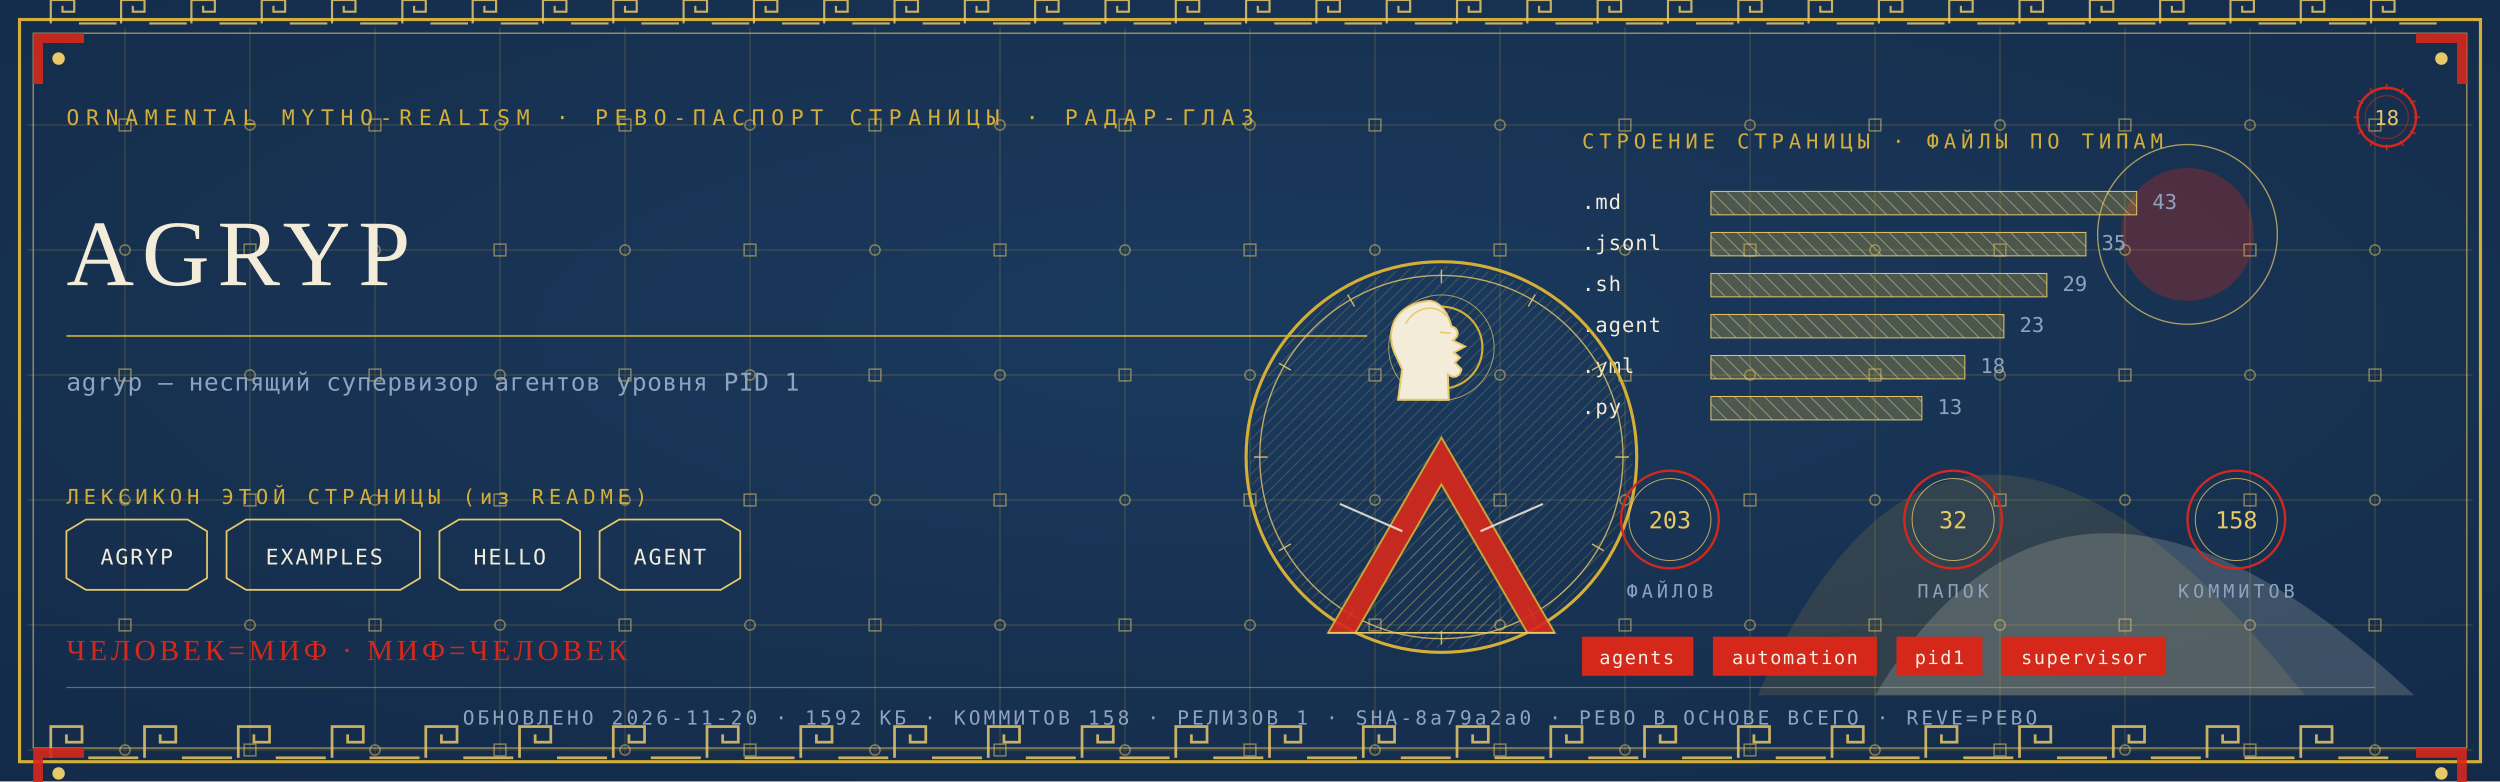
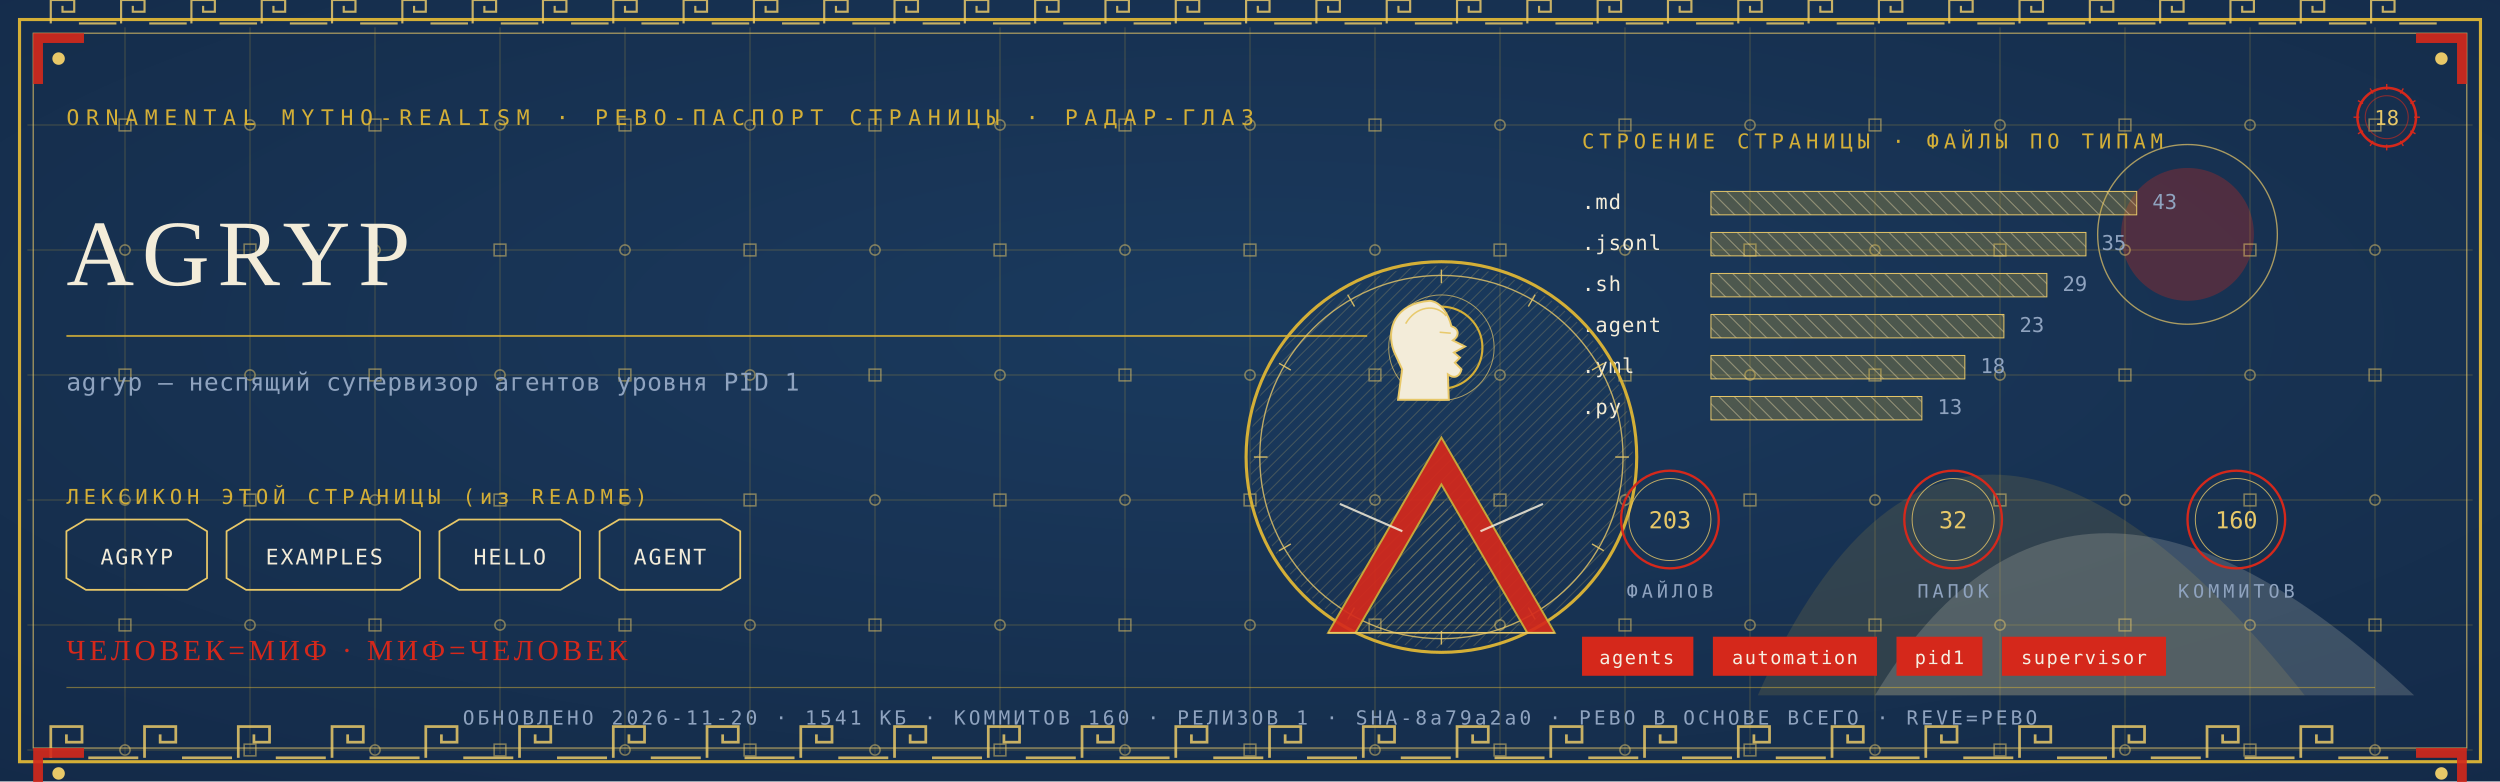
<svg xmlns="http://www.w3.org/2000/svg" viewBox="0 0 1280 400" width="1280" height="400">
  <defs>
    <radialGradient id="rp18" cx="0.5" cy="0.42" r="1.1">
      <stop offset="0" stop-color="#1B3B5F" />
      <stop offset="1" stop-color="#10243E" />
    </radialGradient>
    <pattern id="hatchm" width="4.2" height="4.2" patternUnits="userSpaceOnUse" patternTransform="rotate(45)">
      <rect width="4.2" height="4.2" fill="none" />
      <line x1="0" y1="0" x2="0" y2="4.2" stroke="#E8C868" stroke-width="0.5" />
    </pattern>
    <pattern id="hatchv" width="5.5" height="5.5" patternUnits="userSpaceOnUse" patternTransform="rotate(-45)">
      <rect width="5.5" height="5.5" fill="none" />
      <line x1="0" y1="0" x2="0" y2="5.5" stroke="#F3ECD9" stroke-width="0.5" />
    </pattern>
  </defs>
  <rect width="1280" height="400" fill="#10243E" />
  <rect width="1280" height="400" fill="url(#rp18)" opacity="0.94" />
  <path d="M 900 356 Q 1000 130 1180 356 Z" fill="#D4AF37" opacity="0.14" />
  <path d="M 960 356 Q 1060 190 1236 356 Z" fill="#F3ECD9" opacity="0.18" />
  <circle cx="1120" cy="120" r="34" fill="#D5281B" opacity="0.30" />
  <circle cx="1120" cy="120" r="46" fill="none" stroke="#E8C868" stroke-width="0.7" opacity="0.7" />
  <g stroke="#D4AF37" stroke-width="0.45" opacity="0.30">
    <line x1="64" y1="14" x2="64" y2="386" />
    <line x1="128" y1="14" x2="128" y2="386" />
    <line x1="192" y1="14" x2="192" y2="386" />
    <line x1="256" y1="14" x2="256" y2="386" />
    <line x1="320" y1="14" x2="320" y2="386" />
    <line x1="384" y1="14" x2="384" y2="386" />
    <line x1="448" y1="14" x2="448" y2="386" />
    <line x1="512" y1="14" x2="512" y2="386" />
    <line x1="576" y1="14" x2="576" y2="386" />
    <line x1="640" y1="14" x2="640" y2="386" />
    <line x1="704" y1="14" x2="704" y2="386" />
    <line x1="768" y1="14" x2="768" y2="386" />
    <line x1="832" y1="14" x2="832" y2="386" />
    <line x1="896" y1="14" x2="896" y2="386" />
    <line x1="960" y1="14" x2="960" y2="386" />
    <line x1="1024" y1="14" x2="1024" y2="386" />
    <line x1="1088" y1="14" x2="1088" y2="386" />
    <line x1="1152" y1="14" x2="1152" y2="386" />
    <line x1="1216" y1="14" x2="1216" y2="386" />
    <line x1="14" y1="64" x2="1266" y2="64" />
    <line x1="14" y1="128" x2="1266" y2="128" />
    <line x1="14" y1="192" x2="1266" y2="192" />
    <line x1="14" y1="256" x2="1266" y2="256" />
    <line x1="14" y1="320" x2="1266" y2="320" />
    <line x1="14" y1="384" x2="1266" y2="384" />
  </g>
  <g fill="none" stroke="#E8C868" stroke-width="0.8" opacity="0.5">
    <rect x="61" y="61" width="6" height="6" />
    <circle cx="64" cy="128" r="2.6" />
    <rect x="61" y="189" width="6" height="6" />
    <circle cx="64" cy="256" r="2.6" />
    <rect x="61" y="317" width="6" height="6" />
    <circle cx="64" cy="384" r="2.6" />
    <circle cx="128" cy="64" r="2.6" />
    <rect x="125" y="125" width="6" height="6" />
    <circle cx="128" cy="192" r="2.6" />
    <rect x="125" y="253" width="6" height="6" />
    <circle cx="128" cy="320" r="2.6" />
    <rect x="125" y="381" width="6" height="6" />
    <rect x="189" y="61" width="6" height="6" />
    <circle cx="192" cy="128" r="2.6" />
    <rect x="189" y="189" width="6" height="6" />
    <circle cx="192" cy="256" r="2.6" />
    <rect x="189" y="317" width="6" height="6" />
    <circle cx="192" cy="384" r="2.6" />
    <circle cx="256" cy="64" r="2.6" />
    <rect x="253" y="125" width="6" height="6" />
    <circle cx="256" cy="192" r="2.6" />
    <rect x="253" y="253" width="6" height="6" />
    <circle cx="256" cy="320" r="2.6" />
    <rect x="253" y="381" width="6" height="6" />
    <rect x="317" y="61" width="6" height="6" />
    <circle cx="320" cy="128" r="2.6" />
    <rect x="317" y="189" width="6" height="6" />
    <circle cx="320" cy="256" r="2.6" />
    <rect x="317" y="317" width="6" height="6" />
    <circle cx="320" cy="384" r="2.6" />
    <circle cx="384" cy="64" r="2.6" />
    <rect x="381" y="125" width="6" height="6" />
    <circle cx="384" cy="192" r="2.6" />
    <rect x="381" y="253" width="6" height="6" />
    <circle cx="384" cy="320" r="2.6" />
    <rect x="381" y="381" width="6" height="6" />
    <rect x="445" y="61" width="6" height="6" />
    <circle cx="448" cy="128" r="2.6" />
    <rect x="445" y="189" width="6" height="6" />
    <circle cx="448" cy="256" r="2.6" />
    <rect x="445" y="317" width="6" height="6" />
    <circle cx="448" cy="384" r="2.6" />
    <circle cx="512" cy="64" r="2.6" />
    <rect x="509" y="125" width="6" height="6" />
    <circle cx="512" cy="192" r="2.6" />
    <rect x="509" y="253" width="6" height="6" />
    <circle cx="512" cy="320" r="2.6" />
    <rect x="509" y="381" width="6" height="6" />
    <rect x="573" y="61" width="6" height="6" />
    <circle cx="576" cy="128" r="2.6" />
    <rect x="573" y="189" width="6" height="6" />
    <circle cx="576" cy="256" r="2.6" />
    <rect x="573" y="317" width="6" height="6" />
    <circle cx="576" cy="384" r="2.6" />
    <circle cx="640" cy="64" r="2.6" />
    <rect x="637" y="125" width="6" height="6" />
    <circle cx="640" cy="192" r="2.6" />
    <rect x="637" y="253" width="6" height="6" />
    <circle cx="640" cy="320" r="2.6" />
    <rect x="637" y="381" width="6" height="6" />
    <rect x="701" y="61" width="6" height="6" />
    <circle cx="704" cy="128" r="2.6" />
    <rect x="701" y="189" width="6" height="6" />
    <circle cx="704" cy="256" r="2.6" />
    <rect x="701" y="317" width="6" height="6" />
    <circle cx="704" cy="384" r="2.6" />
    <circle cx="768" cy="64" r="2.6" />
    <rect x="765" y="125" width="6" height="6" />
    <circle cx="768" cy="192" r="2.6" />
    <rect x="765" y="253" width="6" height="6" />
    <circle cx="768" cy="320" r="2.6" />
    <rect x="765" y="381" width="6" height="6" />
    <rect x="829" y="61" width="6" height="6" />
    <circle cx="832" cy="128" r="2.6" />
    <rect x="829" y="189" width="6" height="6" />
    <circle cx="832" cy="256" r="2.6" />
    <rect x="829" y="317" width="6" height="6" />
    <circle cx="832" cy="384" r="2.6" />
    <circle cx="896" cy="64" r="2.6" />
    <rect x="893" y="125" width="6" height="6" />
    <circle cx="896" cy="192" r="2.6" />
    <rect x="893" y="253" width="6" height="6" />
    <circle cx="896" cy="320" r="2.6" />
    <rect x="893" y="381" width="6" height="6" />
    <rect x="957" y="61" width="6" height="6" />
    <circle cx="960" cy="128" r="2.6" />
    <rect x="957" y="189" width="6" height="6" />
    <circle cx="960" cy="256" r="2.6" />
    <rect x="957" y="317" width="6" height="6" />
    <circle cx="960" cy="384" r="2.6" />
    <circle cx="1024" cy="64" r="2.6" />
    <rect x="1021" y="125" width="6" height="6" />
    <circle cx="1024" cy="192" r="2.6" />
    <rect x="1021" y="253" width="6" height="6" />
    <circle cx="1024" cy="320" r="2.6" />
    <rect x="1021" y="381" width="6" height="6" />
    <rect x="1085" y="61" width="6" height="6" />
    <circle cx="1088" cy="128" r="2.6" />
    <rect x="1085" y="189" width="6" height="6" />
    <circle cx="1088" cy="256" r="2.6" />
    <rect x="1085" y="317" width="6" height="6" />
    <circle cx="1088" cy="384" r="2.6" />
    <circle cx="1152" cy="64" r="2.6" />
    <rect x="1149" y="125" width="6" height="6" />
    <circle cx="1152" cy="192" r="2.6" />
    <rect x="1149" y="253" width="6" height="6" />
    <circle cx="1152" cy="320" r="2.6" />
    <rect x="1149" y="381" width="6" height="6" />
    <rect x="1213" y="61" width="6" height="6" />
    <circle cx="1216" cy="128" r="2.6" />
    <rect x="1213" y="189" width="6" height="6" />
    <circle cx="1216" cy="256" r="2.6" />
    <rect x="1213" y="317" width="6" height="6" />
    <circle cx="1216" cy="384" r="2.6" />
  </g>
  <rect x="10" y="10" width="1260" height="380" fill="none" stroke="#D4AF37" stroke-width="1.6" />
  <rect x="17" y="17" width="1246" height="366" fill="none" stroke="#E8C868" stroke-width="0.6" opacity="0.75" />
  <g fill="none" stroke="#E8C868" stroke-width="1.4" opacity="0.85">
    <path d="M 26 388 L 26 372 L 42 372 L 42 380.0 L 34.0 380.0 L 34.0 376.0" />
    <line x1="45.2" y1="388" x2="70.8" y2="388" />
    <path d="M 74 388 L 74 372 L 90 372 L 90 380.0 L 82.0 380.0 L 82.0 376.0" />
    <line x1="93.2" y1="388" x2="118.8" y2="388" />
    <path d="M 122 388 L 122 372 L 138 372 L 138 380.0 L 130.0 380.0 L 130.0 376.0" />
    <line x1="141.2" y1="388" x2="166.8" y2="388" />
    <path d="M 170 388 L 170 372 L 186 372 L 186 380.0 L 178.0 380.0 L 178.0 376.0" />
    <line x1="189.2" y1="388" x2="214.8" y2="388" />
    <path d="M 218 388 L 218 372 L 234 372 L 234 380.0 L 226.0 380.0 L 226.0 376.0" />
    <line x1="237.2" y1="388" x2="262.8" y2="388" />
    <path d="M 266 388 L 266 372 L 282 372 L 282 380.0 L 274.0 380.0 L 274.0 376.0" />
    <line x1="285.2" y1="388" x2="310.8" y2="388" />
    <path d="M 314 388 L 314 372 L 330 372 L 330 380.0 L 322.0 380.0 L 322.0 376.0" />
    <line x1="333.2" y1="388" x2="358.8" y2="388" />
    <path d="M 362 388 L 362 372 L 378 372 L 378 380.0 L 370.0 380.0 L 370.0 376.0" />
    <line x1="381.2" y1="388" x2="406.8" y2="388" />
    <path d="M 410 388 L 410 372 L 426 372 L 426 380.0 L 418.0 380.0 L 418.0 376.0" />
    <line x1="429.2" y1="388" x2="454.8" y2="388" />
    <path d="M 458 388 L 458 372 L 474 372 L 474 380.0 L 466.0 380.0 L 466.0 376.0" />
    <line x1="477.2" y1="388" x2="502.8" y2="388" />
    <path d="M 506 388 L 506 372 L 522 372 L 522 380.0 L 514.0 380.0 L 514.0 376.0" />
    <line x1="525.2" y1="388" x2="550.8" y2="388" />
    <path d="M 554 388 L 554 372 L 570 372 L 570 380.0 L 562.0 380.0 L 562.0 376.0" />
    <line x1="573.2" y1="388" x2="598.8" y2="388" />
    <path d="M 602 388 L 602 372 L 618 372 L 618 380.0 L 610.0 380.0 L 610.0 376.0" />
    <line x1="621.2" y1="388" x2="646.8" y2="388" />
    <path d="M 650 388 L 650 372 L 666 372 L 666 380.0 L 658.0 380.0 L 658.0 376.0" />
    <line x1="669.2" y1="388" x2="694.8" y2="388" />
    <path d="M 698 388 L 698 372 L 714 372 L 714 380.0 L 706.0 380.0 L 706.0 376.0" />
    <line x1="717.2" y1="388" x2="742.8" y2="388" />
    <path d="M 746 388 L 746 372 L 762 372 L 762 380.0 L 754.0 380.0 L 754.0 376.0" />
    <line x1="765.2" y1="388" x2="790.8" y2="388" />
    <path d="M 794 388 L 794 372 L 810 372 L 810 380.0 L 802.0 380.0 L 802.0 376.0" />
    <line x1="813.2" y1="388" x2="838.8" y2="388" />
    <path d="M 842 388 L 842 372 L 858 372 L 858 380.0 L 850.0 380.0 L 850.0 376.0" />
    <line x1="861.2" y1="388" x2="886.8" y2="388" />
    <path d="M 890 388 L 890 372 L 906 372 L 906 380.0 L 898.0 380.0 L 898.0 376.0" />
    <line x1="909.2" y1="388" x2="934.8" y2="388" />
    <path d="M 938 388 L 938 372 L 954 372 L 954 380.0 L 946.0 380.0 L 946.0 376.0" />
    <line x1="957.2" y1="388" x2="982.8" y2="388" />
    <path d="M 986 388 L 986 372 L 1002 372 L 1002 380.0 L 994.0 380.0 L 994.0 376.0" />
    <line x1="1005.2" y1="388" x2="1030.8" y2="388" />
    <path d="M 1034 388 L 1034 372 L 1050 372 L 1050 380.0 L 1042.0 380.0 L 1042.0 376.0" />
    <line x1="1053.2" y1="388" x2="1078.8" y2="388" />
    <path d="M 1082 388 L 1082 372 L 1098 372 L 1098 380.0 L 1090.0 380.0 L 1090.0 376.0" />
    <line x1="1101.2" y1="388" x2="1126.8" y2="388" />
    <path d="M 1130 388 L 1130 372 L 1146 372 L 1146 380.0 L 1138.0 380.0 L 1138.0 376.0" />
    <line x1="1149.2" y1="388" x2="1174.8" y2="388" />
    <path d="M 1178 388 L 1178 372 L 1194 372 L 1194 380.0 L 1186.0 380.0 L 1186.0 376.0" />
    <line x1="1197.2" y1="388" x2="1222.8" y2="388" />
  </g>
  <g fill="none" stroke="#E8C868" stroke-width="1.1" opacity="0.85">
    <path d="M 26 12 L 26 0 L 38 0 L 38 6.0 L 32.0 6.0 L 32.0 3.0" />
    <line x1="40.4" y1="12" x2="59.6" y2="12" />
    <path d="M 62 12 L 62 0 L 74 0 L 74 6.0 L 68.0 6.0 L 68.0 3.0" />
    <line x1="76.4" y1="12" x2="95.6" y2="12" />
    <path d="M 98 12 L 98 0 L 110 0 L 110 6.0 L 104.0 6.0 L 104.0 3.0" />
    <line x1="112.4" y1="12" x2="131.6" y2="12" />
    <path d="M 134 12 L 134 0 L 146 0 L 146 6.0 L 140.0 6.0 L 140.0 3.0" />
    <line x1="148.4" y1="12" x2="167.6" y2="12" />
    <path d="M 170 12 L 170 0 L 182 0 L 182 6.0 L 176.0 6.0 L 176.0 3.0" />
    <line x1="184.4" y1="12" x2="203.6" y2="12" />
    <path d="M 206 12 L 206 0 L 218 0 L 218 6.0 L 212.0 6.0 L 212.0 3.0" />
    <line x1="220.4" y1="12" x2="239.6" y2="12" />
    <path d="M 242 12 L 242 0 L 254 0 L 254 6.0 L 248.0 6.0 L 248.0 3.0" />
    <line x1="256.4" y1="12" x2="275.6" y2="12" />
    <path d="M 278 12 L 278 0 L 290 0 L 290 6.0 L 284.0 6.0 L 284.0 3.0" />
    <line x1="292.4" y1="12" x2="311.6" y2="12" />
    <path d="M 314 12 L 314 0 L 326 0 L 326 6.0 L 320.0 6.0 L 320.0 3.0" />
    <line x1="328.4" y1="12" x2="347.6" y2="12" />
    <path d="M 350 12 L 350 0 L 362 0 L 362 6.0 L 356.0 6.0 L 356.0 3.0" />
    <line x1="364.4" y1="12" x2="383.6" y2="12" />
    <path d="M 386 12 L 386 0 L 398 0 L 398 6.0 L 392.0 6.0 L 392.0 3.0" />
    <line x1="400.4" y1="12" x2="419.6" y2="12" />
    <path d="M 422 12 L 422 0 L 434 0 L 434 6.0 L 428.0 6.0 L 428.0 3.0" />
    <line x1="436.4" y1="12" x2="455.6" y2="12" />
    <path d="M 458 12 L 458 0 L 470 0 L 470 6.0 L 464.0 6.0 L 464.0 3.0" />
    <line x1="472.4" y1="12" x2="491.6" y2="12" />
    <path d="M 494 12 L 494 0 L 506 0 L 506 6.0 L 500.0 6.0 L 500.0 3.0" />
    <line x1="508.4" y1="12" x2="527.6" y2="12" />
    <path d="M 530 12 L 530 0 L 542 0 L 542 6.0 L 536.0 6.0 L 536.0 3.0" />
    <line x1="544.4" y1="12" x2="563.6" y2="12" />
    <path d="M 566 12 L 566 0 L 578 0 L 578 6.0 L 572.0 6.0 L 572.0 3.0" />
    <line x1="580.4" y1="12" x2="599.6" y2="12" />
    <path d="M 602 12 L 602 0 L 614 0 L 614 6.0 L 608.0 6.0 L 608.0 3.0" />
    <line x1="616.4" y1="12" x2="635.6" y2="12" />
    <path d="M 638 12 L 638 0 L 650 0 L 650 6.0 L 644.0 6.0 L 644.0 3.0" />
    <line x1="652.4" y1="12" x2="671.6" y2="12" />
    <path d="M 674 12 L 674 0 L 686 0 L 686 6.0 L 680.0 6.0 L 680.0 3.0" />
    <line x1="688.4" y1="12" x2="707.6" y2="12" />
    <path d="M 710 12 L 710 0 L 722 0 L 722 6.0 L 716.0 6.0 L 716.0 3.0" />
    <line x1="724.4" y1="12" x2="743.6" y2="12" />
    <path d="M 746 12 L 746 0 L 758 0 L 758 6.0 L 752.0 6.0 L 752.0 3.0" />
    <line x1="760.4" y1="12" x2="779.6" y2="12" />
    <path d="M 782 12 L 782 0 L 794 0 L 794 6.0 L 788.0 6.0 L 788.0 3.0" />
    <line x1="796.4" y1="12" x2="815.6" y2="12" />
    <path d="M 818 12 L 818 0 L 830 0 L 830 6.0 L 824.0 6.0 L 824.0 3.0" />
    <line x1="832.4" y1="12" x2="851.6" y2="12" />
    <path d="M 854 12 L 854 0 L 866 0 L 866 6.0 L 860.0 6.0 L 860.0 3.0" />
    <line x1="868.4" y1="12" x2="887.6" y2="12" />
    <path d="M 890 12 L 890 0 L 902 0 L 902 6.0 L 896.0 6.0 L 896.0 3.0" />
    <line x1="904.4" y1="12" x2="923.6" y2="12" />
    <path d="M 926 12 L 926 0 L 938 0 L 938 6.0 L 932.0 6.0 L 932.0 3.0" />
    <line x1="940.4" y1="12" x2="959.6" y2="12" />
    <path d="M 962 12 L 962 0 L 974 0 L 974 6.0 L 968.0 6.0 L 968.0 3.0" />
    <line x1="976.4" y1="12" x2="995.6" y2="12" />
    <path d="M 998 12 L 998 0 L 1010 0 L 1010 6.0 L 1004.0 6.0 L 1004.0 3.0" />
    <line x1="1012.4" y1="12" x2="1031.6" y2="12" />
    <path d="M 1034 12 L 1034 0 L 1046 0 L 1046 6.0 L 1040.0 6.0 L 1040.0 3.0" />
    <line x1="1048.4" y1="12" x2="1067.6" y2="12" />
    <path d="M 1070 12 L 1070 0 L 1082 0 L 1082 6.0 L 1076.0 6.0 L 1076.0 3.0" />
    <line x1="1084.4" y1="12" x2="1103.6" y2="12" />
    <path d="M 1106 12 L 1106 0 L 1118 0 L 1118 6.0 L 1112.0 6.0 L 1112.0 3.0" />
    <line x1="1120.4" y1="12" x2="1139.6" y2="12" />
    <path d="M 1142 12 L 1142 0 L 1154 0 L 1154 6.0 L 1148.0 6.0 L 1148.0 3.0" />
    <line x1="1156.4" y1="12" x2="1175.6" y2="12" />
    <path d="M 1178 12 L 1178 0 L 1190 0 L 1190 6.0 L 1184.0 6.0 L 1184.0 3.0" />
    <line x1="1192.4" y1="12" x2="1211.6" y2="12" />
    <path d="M 1214 12 L 1214 0 L 1226 0 L 1226 6.0 L 1220.0 6.0 L 1220.0 3.0" />
    <line x1="1228.4" y1="12" x2="1247.6" y2="12" />
  </g>
  <g transform="translate(17,17) scale(1,1)">
    <path d="M 0 0 L 26 0 L 26 5 L 5 5 L 5 26 L 0 26 Z" fill="#D5281B" opacity="0.9" />
    <circle cx="13" cy="13" r="3.2" fill="#E8C868" />
  </g>
  <g transform="translate(1263,17) scale(-1,1)">
    <path d="M 0 0 L 26 0 L 26 5 L 5 5 L 5 26 L 0 26 Z" fill="#D5281B" opacity="0.9" />
    <circle cx="13" cy="13" r="3.2" fill="#E8C868" />
  </g>
  <g transform="translate(17,383) scale(1,1)">
    <path d="M 0 0 L 26 0 L 26 5 L 5 5 L 5 26 L 0 26 Z" fill="#D5281B" opacity="0.9" />
    <circle cx="13" cy="13" r="3.2" fill="#E8C868" />
  </g>
  <g transform="translate(1263,383) scale(-1,1)">
    <path d="M 0 0 L 26 0 L 26 5 L 5 5 L 5 26 L 0 26 Z" fill="#D5281B" opacity="0.9" />
    <circle cx="13" cy="13" r="3.2" fill="#E8C868" />
  </g>
  <text x="34" y="64" font-family="'Cascadia Mono', ui-monospace, Consolas, monospace" font-size="11" fill="#D4AF37" letter-spacing="3.4">ORNAMENTAL MYTHO-REALISM · РЕВО-ПАСПОРТ СТРАНИЦЫ · РАДАР-ГЛАЗ</text>
  <g transform="translate(1222,60)">
    <circle r="15" fill="none" stroke="#D5281B" stroke-width="1.3" />
    <circle r="11" fill="none" stroke="#D5281B" stroke-width="0.55" opacity="0.6" />
    <text y="4" text-anchor="middle" font-family="'Cascadia Mono', ui-monospace, Consolas, monospace" font-size="10.5" fill="#E8C868">18</text>
    <g stroke="#D5281B" stroke-width="0.7">
      <line x1="0" y1="-17" x2="0" y2="-14" transform="rotate(0)" />
      <line x1="0" y1="-17" x2="0" y2="-14" transform="rotate(30)" />
      <line x1="0" y1="-17" x2="0" y2="-14" transform="rotate(60)" />
      <line x1="0" y1="-17" x2="0" y2="-14" transform="rotate(90)" />
      <line x1="0" y1="-17" x2="0" y2="-14" transform="rotate(120)" />
      <line x1="0" y1="-17" x2="0" y2="-14" transform="rotate(150)" />
      <line x1="0" y1="-17" x2="0" y2="-14" transform="rotate(180)" />
      <line x1="0" y1="-17" x2="0" y2="-14" transform="rotate(210)" />
      <line x1="0" y1="-17" x2="0" y2="-14" transform="rotate(240)" />
      <line x1="0" y1="-17" x2="0" y2="-14" transform="rotate(270)" />
      <line x1="0" y1="-17" x2="0" y2="-14" transform="rotate(300)" />
      <line x1="0" y1="-17" x2="0" y2="-14" transform="rotate(330)" />
    </g>
  </g>
  <text x="34" y="146" font-family="Georgia, 'Times New Roman', serif" font-size="48.0" fill="#F3ECD9" letter-spacing="4">AGRYP</text>
  <line x1="34" y1="172" x2="700" y2="172" stroke="#D4AF37" stroke-width="1" opacity="0.85" />
  <text x="34" y="200" font-family="'Cascadia Mono', ui-monospace, Consolas, monospace" font-size="12.5" fill="#8FA3BF" letter-spacing="0.3">agryp — неспящий супервизор агентов уровня PID 1</text>
  <text x="34" y="258" font-family="'Cascadia Mono', ui-monospace, Consolas, monospace" font-size="10.5" fill="#D4AF37" letter-spacing="2.5">ЛЕКСИКОН ЭТОЙ СТРАНИЦЫ (из README)</text>
  <path d="M 34 272 L 44 266 L 96 266 L 106 272 L 106 296 L 96 302 L 44 302 L 34 296 Z" fill="none" stroke="#E8C868" stroke-width="0.9" />
  <text x="70" y="289" text-anchor="middle" font-family="'Cascadia Mono', ui-monospace, Consolas, monospace" font-size="11" fill="#F3ECD9" letter-spacing="1">AGRYP</text>
  <path d="M 116 272 L 126 266 L 205 266 L 215 272 L 215 296 L 205 302 L 126 302 L 116 296 Z" fill="none" stroke="#E8C868" stroke-width="0.9" />
  <text x="166" y="289" text-anchor="middle" font-family="'Cascadia Mono', ui-monospace, Consolas, monospace" font-size="11" fill="#F3ECD9" letter-spacing="1">EXAMPLES</text>
  <path d="M 225 272 L 235 266 L 287 266 L 297 272 L 297 296 L 287 302 L 235 302 L 225 296 Z" fill="none" stroke="#E8C868" stroke-width="0.9" />
  <text x="261" y="289" text-anchor="middle" font-family="'Cascadia Mono', ui-monospace, Consolas, monospace" font-size="11" fill="#F3ECD9" letter-spacing="1">HELLO</text>
  <path d="M 307 272 L 317 266 L 369 266 L 379 272 L 379 296 L 369 302 L 317 302 L 307 296 Z" fill="none" stroke="#E8C868" stroke-width="0.9" />
  <text x="343" y="289" text-anchor="middle" font-family="'Cascadia Mono', ui-monospace, Consolas, monospace" font-size="11" fill="#F3ECD9" letter-spacing="1">AGENT</text>
  <text x="810" y="76" font-family="'Cascadia Mono', ui-monospace, Consolas, monospace" font-size="10.5" fill="#D4AF37" letter-spacing="2.5">СТРОЕНИЕ СТРАНИЦЫ · ФАЙЛЫ ПО ТИПАМ</text>
  <text x="810" y="107" font-family="'Cascadia Mono', ui-monospace, Consolas, monospace" font-size="10.5" fill="#F3ECD9" letter-spacing="0.5">.md</text>
  <rect x="876" y="98" width="218" height="12" fill="url(#hatchv)" opacity="0.9" />
  <rect x="876" y="98" width="218" height="12" fill="#D4AF37" opacity="0.28" />
  <rect x="876" y="98" width="218" height="12" fill="none" stroke="#E8C868" stroke-width="0.5" />
  <text x="1102" y="107" font-family="'Cascadia Mono', ui-monospace, Consolas, monospace" font-size="10.5" fill="#8FA3BF">43</text>
  <text x="810" y="128" font-family="'Cascadia Mono', ui-monospace, Consolas, monospace" font-size="10.5" fill="#F3ECD9" letter-spacing="0.5">.jsonl</text>
  <rect x="876" y="119" width="192" height="12" fill="url(#hatchv)" opacity="0.9" />
  <rect x="876" y="119" width="192" height="12" fill="#D4AF37" opacity="0.28" />
  <rect x="876" y="119" width="192" height="12" fill="none" stroke="#E8C868" stroke-width="0.5" />
  <text x="1076" y="128" font-family="'Cascadia Mono', ui-monospace, Consolas, monospace" font-size="10.5" fill="#8FA3BF">35</text>
  <text x="810" y="149" font-family="'Cascadia Mono', ui-monospace, Consolas, monospace" font-size="10.5" fill="#F3ECD9" letter-spacing="0.5">.sh</text>
  <rect x="876" y="140" width="172" height="12" fill="url(#hatchv)" opacity="0.9" />
  <rect x="876" y="140" width="172" height="12" fill="#D4AF37" opacity="0.28" />
  <rect x="876" y="140" width="172" height="12" fill="none" stroke="#E8C868" stroke-width="0.5" />
  <text x="1056" y="149" font-family="'Cascadia Mono', ui-monospace, Consolas, monospace" font-size="10.5" fill="#8FA3BF">29</text>
  <text x="810" y="170" font-family="'Cascadia Mono', ui-monospace, Consolas, monospace" font-size="10.5" fill="#F3ECD9" letter-spacing="0.5">.agent</text>
  <rect x="876" y="161" width="150" height="12" fill="url(#hatchv)" opacity="0.9" />
  <rect x="876" y="161" width="150" height="12" fill="#D4AF37" opacity="0.28" />
  <rect x="876" y="161" width="150" height="12" fill="none" stroke="#E8C868" stroke-width="0.5" />
  <text x="1034" y="170" font-family="'Cascadia Mono', ui-monospace, Consolas, monospace" font-size="10.5" fill="#8FA3BF">23</text>
  <text x="810" y="191" font-family="'Cascadia Mono', ui-monospace, Consolas, monospace" font-size="10.5" fill="#F3ECD9" letter-spacing="0.5">.yml</text>
  <rect x="876" y="182" width="130" height="12" fill="url(#hatchv)" opacity="0.9" />
  <rect x="876" y="182" width="130" height="12" fill="#D4AF37" opacity="0.28" />
  <rect x="876" y="182" width="130" height="12" fill="none" stroke="#E8C868" stroke-width="0.5" />
  <text x="1014" y="191" font-family="'Cascadia Mono', ui-monospace, Consolas, monospace" font-size="10.5" fill="#8FA3BF">18</text>
  <text x="810" y="212" font-family="'Cascadia Mono', ui-monospace, Consolas, monospace" font-size="10.5" fill="#F3ECD9" letter-spacing="0.5">.py</text>
  <rect x="876" y="203" width="108" height="12" fill="url(#hatchv)" opacity="0.9" />
  <rect x="876" y="203" width="108" height="12" fill="#D4AF37" opacity="0.28" />
  <rect x="876" y="203" width="108" height="12" fill="none" stroke="#E8C868" stroke-width="0.5" />
  <text x="992" y="212" font-family="'Cascadia Mono', ui-monospace, Consolas, monospace" font-size="10.5" fill="#8FA3BF">13</text>
  <g transform="translate(738,234)">
    <circle r="100" fill="none" stroke="#D4AF37" stroke-width="1.6" />
    <circle r="93" fill="none" stroke="#E8C868" stroke-width="0.7" opacity="0.8" />
    <circle r="98" fill="url(#hatchm)" opacity="0.4" />
    <g stroke="#E8C868" stroke-width="0.7" opacity="0.9">
      <line x1="0" y1="-96" x2="0" y2="-89" transform="rotate(0)" />
      <line x1="0" y1="-96" x2="0" y2="-89" transform="rotate(30)" />
      <line x1="0" y1="-96" x2="0" y2="-89" transform="rotate(60)" />
      <line x1="0" y1="-96" x2="0" y2="-89" transform="rotate(90)" />
      <line x1="0" y1="-96" x2="0" y2="-89" transform="rotate(120)" />
      <line x1="0" y1="-96" x2="0" y2="-89" transform="rotate(150)" />
      <line x1="0" y1="-96" x2="0" y2="-89" transform="rotate(180)" />
      <line x1="0" y1="-96" x2="0" y2="-89" transform="rotate(210)" />
      <line x1="0" y1="-96" x2="0" y2="-89" transform="rotate(240)" />
      <line x1="0" y1="-96" x2="0" y2="-89" transform="rotate(270)" />
      <line x1="0" y1="-96" x2="0" y2="-89" transform="rotate(300)" />
      <line x1="0" y1="-96" x2="0" y2="-89" transform="rotate(330)" />
    </g>
    <circle cy="-56" r="21" fill="none" stroke="#D4AF37" stroke-width="1.1" />
    <circle cy="-56" r="27" fill="none" stroke="#E8C868" stroke-width="0.5" opacity="0.7" />
    <path d="M -6.0 -80.0 C -23.5 -78.7 -28.7 -65.7 -24.3 -54.0 L -20.1 -44.9 L -22.2 -29.3 L 3.8 -29.3 L 3.3 -42.3 C 6.9 -39.7 9.5 -41.5 10.3 -44.9 L 6.9 -48.3 L 9.5 -50.9 L 6.4 -53.5 L 12.1 -56.6 L 5.9 -59.7 C 9.5 -62.3 9.0 -65.7 5.1 -67.0 C 3.8 -72.7 -0.1 -79.5 -6.0 -80.0 Z" fill="#F3ECD9" stroke="#E8C868" stroke-width="1.0" />
    <g fill="none" stroke="#E8C868" stroke-width="0.8" opacity="0.95">
      <path d="M -18.3 -68.3 C -13.1 -77.4 -2.7 -78.7 2.5 -72.2" />
      <path d="M -0.9 -63.9 L 4.8 -63.4" />
    </g>
    <path d="M -58.0 90.0 L 0 -10.0 L 58.0 90.0 L 44.0 90.0 L 0 14.0 L -44.0 90.0 Z" fill="#D5281B" opacity="0.92" stroke="#D4AF37" stroke-width="1.0" />
    <path d="M -34.0 88.0 L 0 20.0 L 34.0 88.0" fill="url(#hatchm)" opacity="0.5" stroke="none" />
    <path d="M -58.0 90.0 L 58.0 90.0" fill="none" stroke="#E8C868" stroke-width="0.8" />
    <path d="M -52.0 24.0 L -20.0 38.0" fill="none" stroke="#F3ECD9" stroke-width="1.1" opacity="0.85" />
    <path d="M 52.0 24.0 L 20.0 38.0" fill="none" stroke="#F3ECD9" stroke-width="1.1" opacity="0.85" />
  </g>
  <g transform="translate(855,266)">
    <circle r="25" fill="none" stroke="#D5281B" stroke-width="1.2" />
    <circle r="21" fill="none" stroke="#E8C868" stroke-width="0.5" opacity="0.8" />
    <text y="4.5" text-anchor="middle" font-family="'Cascadia Mono', ui-monospace, Consolas, monospace" font-size="12" fill="#E8C868">203</text>
    <text y="40" text-anchor="middle" font-family="'Cascadia Mono', ui-monospace, Consolas, monospace" font-size="9.5" fill="#8FA3BF" letter-spacing="2">ФАЙЛОВ</text>
  </g>
  <g transform="translate(1000,266)">
    <circle r="25" fill="none" stroke="#D5281B" stroke-width="1.2" />
    <circle r="21" fill="none" stroke="#E8C868" stroke-width="0.5" opacity="0.8" />
    <text y="4.5" text-anchor="middle" font-family="'Cascadia Mono', ui-monospace, Consolas, monospace" font-size="12" fill="#E8C868">32</text>
    <text y="40" text-anchor="middle" font-family="'Cascadia Mono', ui-monospace, Consolas, monospace" font-size="9.5" fill="#8FA3BF" letter-spacing="2">ПАПОК</text>
  </g>
  <g transform="translate(1145,266)">
    <circle r="25" fill="none" stroke="#D5281B" stroke-width="1.2" />
    <circle r="21" fill="none" stroke="#E8C868" stroke-width="0.5" opacity="0.8" />
-     <text y="4.5" text-anchor="middle" font-family="'Cascadia Mono', ui-monospace, Consolas, monospace" font-size="12" fill="#E8C868">158</text>
+     <text y="4.5" text-anchor="middle" font-family="'Cascadia Mono', ui-monospace, Consolas, monospace" font-size="12" fill="#E8C868">160</text>
    <text y="40" text-anchor="middle" font-family="'Cascadia Mono', ui-monospace, Consolas, monospace" font-size="9.5" fill="#8FA3BF" letter-spacing="2">КОММИТОВ</text>
  </g>
  <rect x="810" y="326" rx="0" width="57" height="20" fill="#D5281B" />
  <text x="838" y="340" text-anchor="middle" font-family="'Cascadia Mono', ui-monospace, Consolas, monospace" font-size="9.5" fill="#F5EFE2" letter-spacing="0.8">agents</text>
  <rect x="877" y="326" rx="0" width="84" height="20" fill="#D5281B" />
  <text x="919" y="340" text-anchor="middle" font-family="'Cascadia Mono', ui-monospace, Consolas, monospace" font-size="9.5" fill="#F5EFE2" letter-spacing="0.8">automation</text>
  <rect x="971" y="326" rx="0" width="44" height="20" fill="#D5281B" />
  <text x="993" y="340" text-anchor="middle" font-family="'Cascadia Mono', ui-monospace, Consolas, monospace" font-size="9.5" fill="#F5EFE2" letter-spacing="0.8">pid1</text>
  <rect x="1025" y="326" rx="0" width="84" height="20" fill="#D5281B" />
  <text x="1067" y="340" text-anchor="middle" font-family="'Cascadia Mono', ui-monospace, Consolas, monospace" font-size="9.5" fill="#F5EFE2" letter-spacing="0.8">supervisor</text>
  <text x="34" y="338" font-family="Georgia, 'Times New Roman', serif" font-size="15" fill="#D5281B" letter-spacing="2">ЧЕЛОВЕК=МИФ · МИФ=ЧЕЛОВЕК</text>
  <line x1="34" y1="352" x2="1216" y2="352" stroke="#D4AF37" stroke-width="0.6" opacity="0.5" />
-   <text x="640" y="371" text-anchor="middle" font-family="'Cascadia Mono', ui-monospace, Consolas, monospace" font-size="10" fill="#8FA3BF" letter-spacing="1.6">ОБНОВЛЕНО 2026-11-20 · 1592 КБ · КОММИТОВ 158 · РЕЛИЗОВ 1 · SHA-8a79a2a0 · РЕВО В ОСНОВЕ ВСЕГО · REVE=РЕВО</text>
+   <text x="640" y="371" text-anchor="middle" font-family="'Cascadia Mono', ui-monospace, Consolas, monospace" font-size="10" fill="#8FA3BF" letter-spacing="1.6">ОБНОВЛЕНО 2026-11-20 · 1541 КБ · КОММИТОВ 160 · РЕЛИЗОВ 1 · SHA-8a79a2a0 · РЕВО В ОСНОВЕ ВСЕГО · REVE=РЕВО</text>
</svg>
